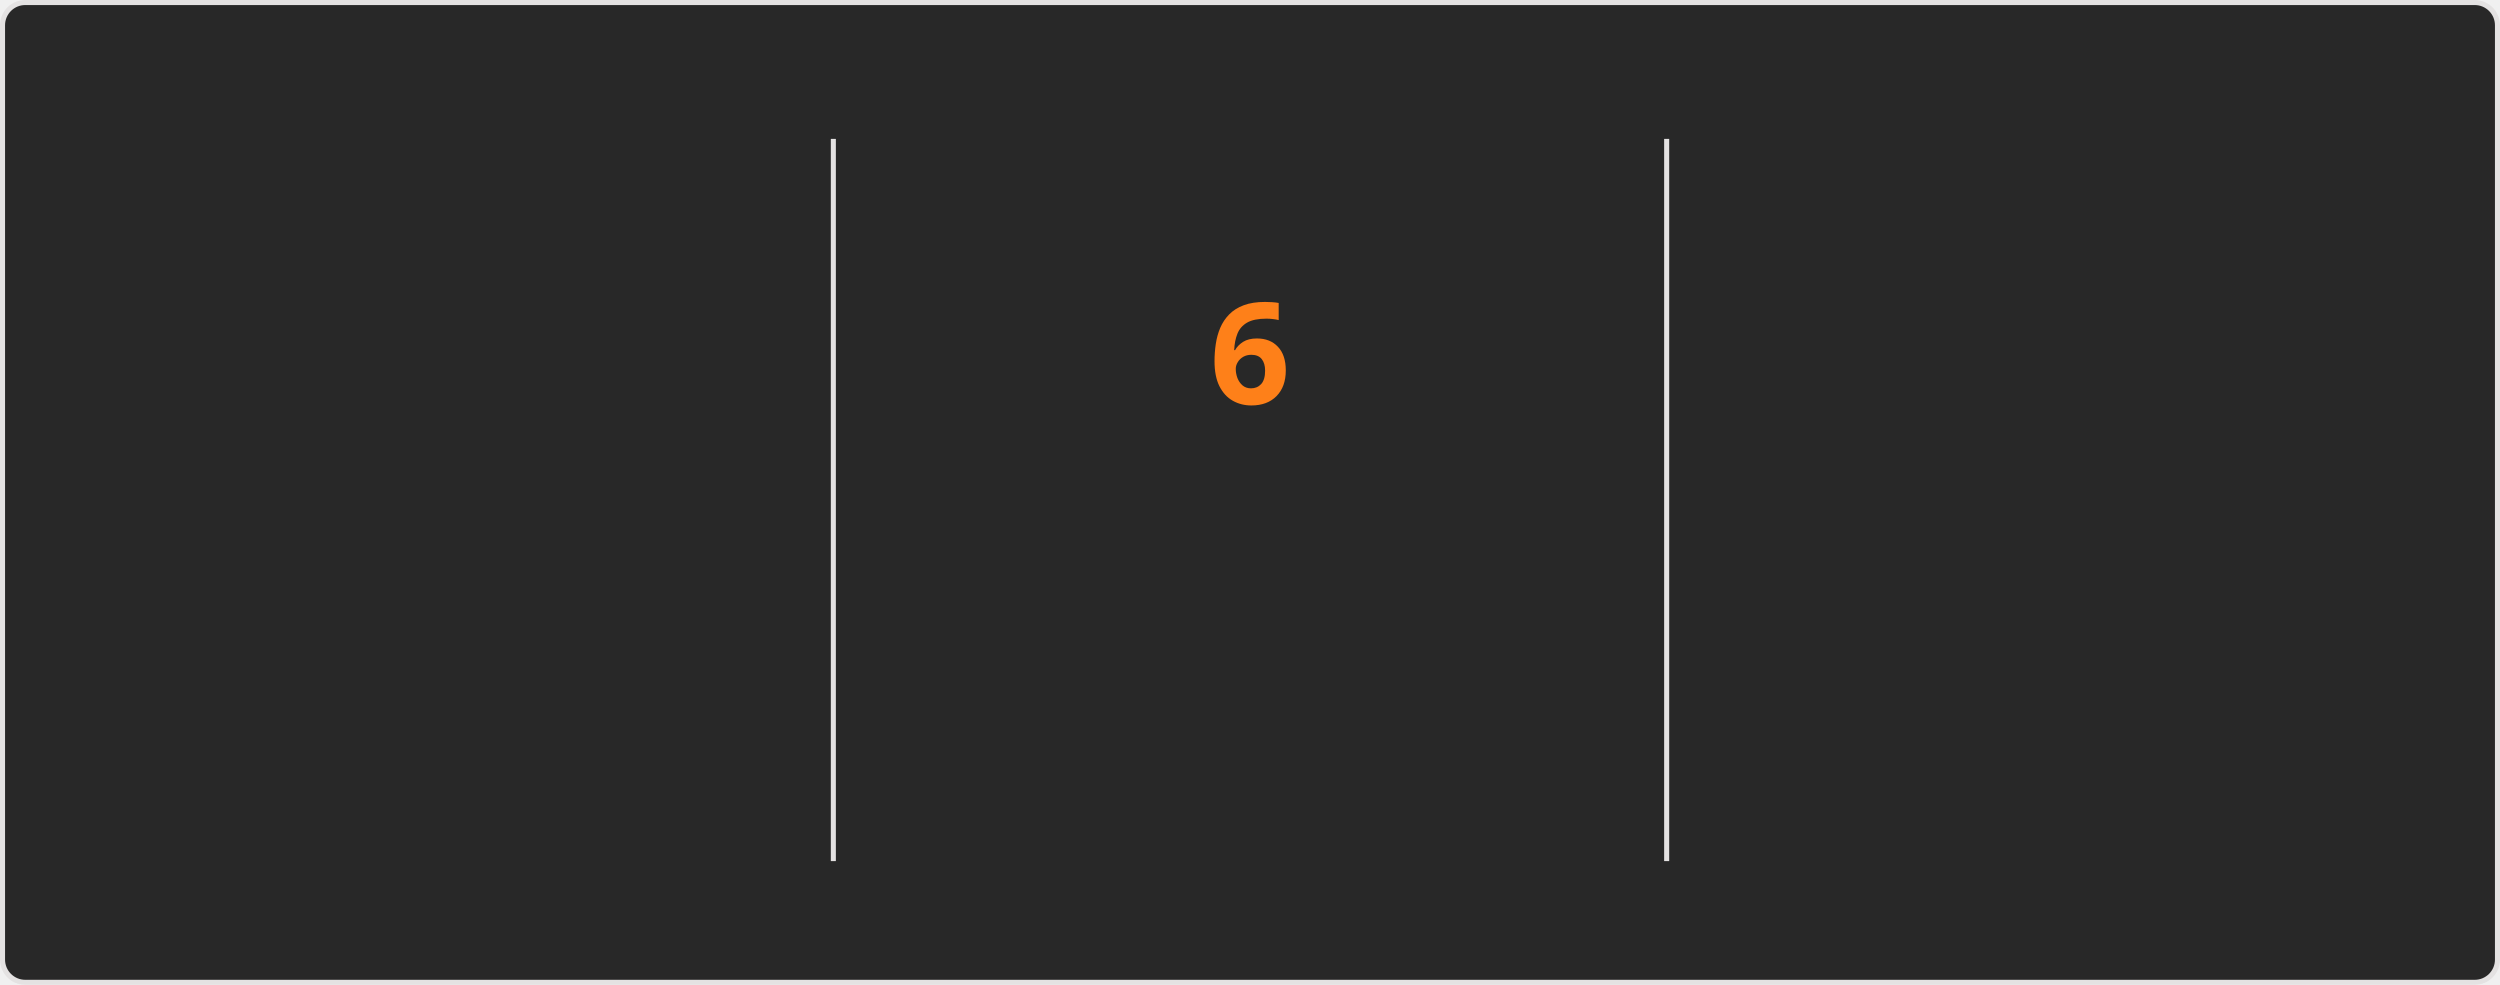
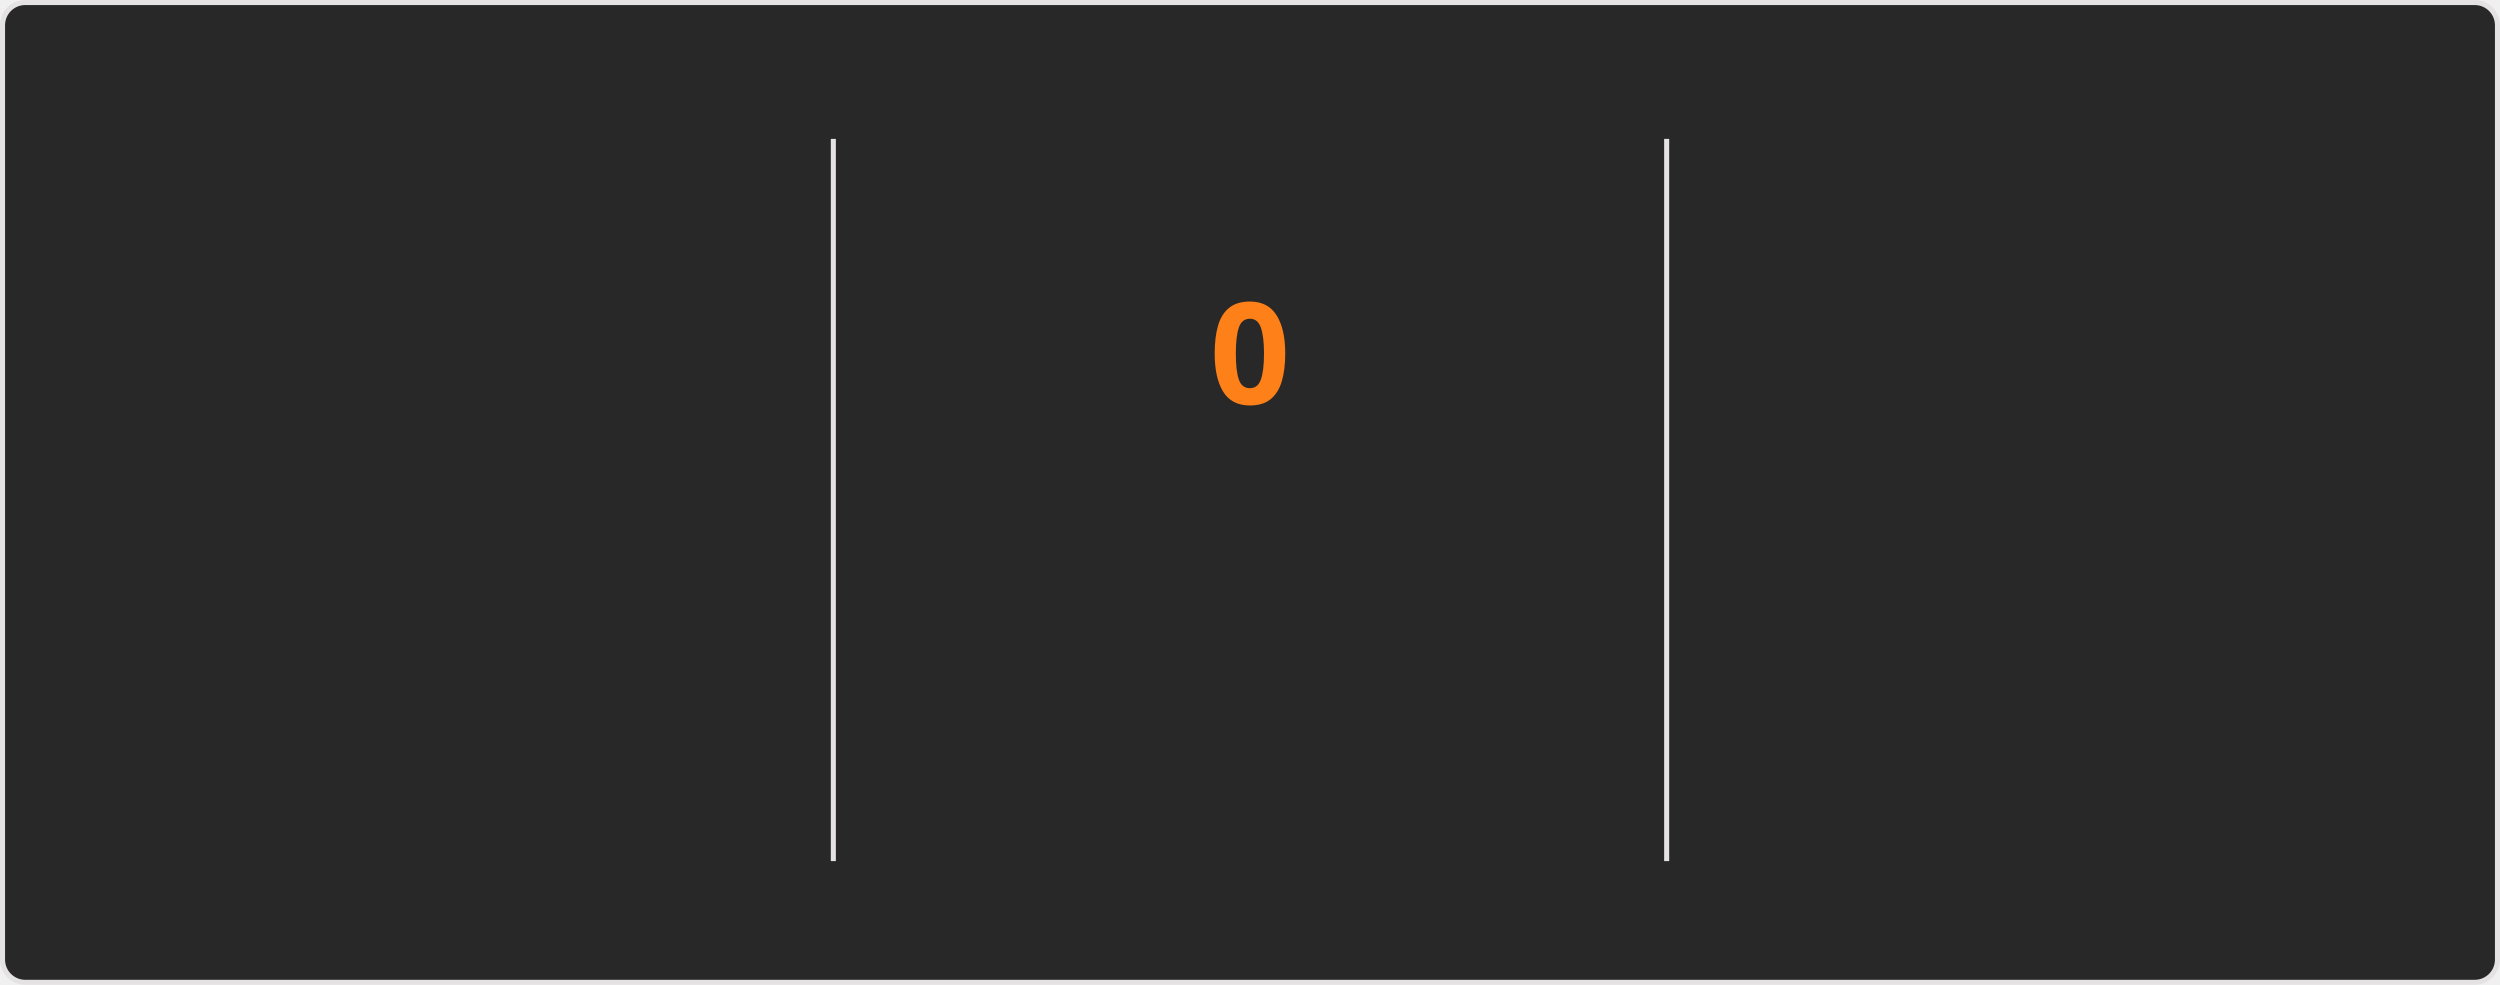
<svg xmlns="http://www.w3.org/2000/svg" style="isolation: isolate" viewBox="0 0 495 195" width="495px" height="195px" direction="ltr">
  <style>
    @keyframes currstreak {
      0% { font-size: 3px; opacity: 0.2; }
      80% { font-size: 34px; opacity: 1; }
      100% { font-size: 28px; opacity: 1; }
    }
    @keyframes fadein {
      0% { opacity: 0; }
      100% { opacity: 1; }
    }
    .big-number {
      font-family: "Segoe UI", Ubuntu, sans-serif;
      font-weight: 700;
      font-size: 28px;
      fill: #fabd2f;
    }
    .label {
      font-family: "Segoe UI", Ubuntu, sans-serif;
      font-weight: 400;
      font-size: 14px;
      fill: #fabd2f;
    }
    .range-text {
      font-family: "Segoe UI", Ubuntu, sans-serif;
      font-weight: 400;
      font-size: 12px;
      fill: #8ec07c;
    }
    .current-streak-num {
      font-family: "Segoe UI", Ubuntu, sans-serif;
      font-weight: 700;
      font-size: 28px;
      fill: #fe8019;
    }</style>
  <defs>
    <clipPath id="outer_rectangle">
      <rect width="495" height="195" rx="4.5" />
    </clipPath>
    <mask id="mask_out_ring_behind_fire">
      <rect width="495" height="195" fill="white" />
      <ellipse id="mask-ellipse" cx="247.5" cy="32" rx="13" ry="18" fill="black" />
    </mask>
  </defs>
  <g clip-path="url(#outer_rectangle)">
    <g style="isolation: isolate">
      <rect fill="#282828" rx="4.5" x="0.5" y="0.5" width="494" height="194" stroke="#e4e2e2" />
    </g>
    <g style="isolation: isolate">
      <line x1="165" y1="28" x2="165" y2="170" vector-effect="non-scaling-stroke" stroke-width="1" stroke="#e4e2e2" stroke-linejoin="miter" stroke-linecap="square" stroke-miterlimit="3" />
      <line x1="330" y1="28" x2="330" y2="170" vector-effect="non-scaling-stroke" stroke-width="1" stroke="#e4e2e2" stroke-linejoin="miter" stroke-linecap="square" stroke-miterlimit="3" />
    </g>
    <g style="isolation: isolate">
      <g transform="translate(82.5, 48)">
        <text x="0" y="32" stroke-width="0" text-anchor="middle" class="big-number" style="opacity: 0; animation: fadein 0.5s linear forwards 0.6s">
            2.8K
          </text>
      </g>
      <g transform="translate(82.5, 84)">
        <text x="0" y="32" stroke-width="0" text-anchor="middle" class="label" style="opacity: 0; animation: fadein 0.5s linear forwards 0.7s">
            Total Contributions
          </text>
      </g>
      <g transform="translate(82.5, 114)">
        <text x="0" y="32" stroke-width="0" text-anchor="middle" class="range-text" style="opacity: 0; animation: fadein 0.5s linear forwards 0.8s">
            Jul 13 - Present
          </text>
      </g>
    </g>
    <g style="isolation: isolate">
      <g mask="url(#mask_out_ring_behind_fire)">
        <circle cx="247.5" cy="71" r="40" fill="none" stroke="#fabd2f" stroke-width="5" style="opacity: 0; animation: fadein 0.5s linear forwards 0.4s" />
      </g>
      <g transform="translate(247.5, 19.5)" stroke-opacity="0" style="opacity: 0; animation: fadein 0.5s linear forwards 0.6s">
        <path d="M -12 -0.5 L 15 -0.5 L 15 23.5 L -12 23.5 L -12 -0.5 Z" fill="none" />
        <path d="M 1.5 0.67 C 1.5 0.67 2.24 3.32 2.24 5.47 C 2.24 7.53 0.89 9.2 -1.17 9.2 C -3.23 9.2 -4.79 7.53 -4.79 5.47 L -4.76 5.11 C -6.78 7.51 -8 10.62 -8 13.99 C -8 18.41 -4.42 22 0 22 C 4.42 22 8 18.41 8 13.99 C 8 8.6 5.41 3.79 1.5 0.67 Z M -0.29 19 C -2.07 19 -3.51 17.6 -3.51 15.86 C -3.51 14.24 -2.46 13.1 -0.7 12.74 C 1.07 12.38 2.9 11.53 3.92 10.16 C 4.31 11.45 4.51 12.81 4.51 14.2 C 4.51 16.85 2.36 19 -0.29 19 Z" fill="#fabd2f" stroke-opacity="0" />
      </g>
      <g transform="translate(247.5, 48)">
        <text x="0" y="32" stroke-width="0" text-anchor="middle" class="current-streak-num" style="animation: currstreak 0.6s linear forwards">
-             6
+             0
          </text>
      </g>
      <g transform="translate(247.5, 108)">
        <text x="0" y="32" stroke-width="0" text-anchor="middle" class="label" style="opacity: 0; animation: fadein 0.5s linear forwards 0.9s">
            Current Streak
          </text>
      </g>
      <g transform="translate(247.5, 145)">
        <text x="0" y="21" stroke-width="0" text-anchor="middle" class="range-text" style="opacity: 0; animation: fadein 0.5s linear forwards 0.9s">
-             Jul 10 - Jul 15
+             0 days
          </text>
      </g>
    </g>
    <g style="isolation: isolate">
      <g transform="translate(412.5, 48)">
        <text x="0" y="32" stroke-width="0" text-anchor="middle" class="big-number" style="opacity: 0; animation: fadein 0.5s linear forwards 1.2s">
            18
          </text>
      </g>
      <g transform="translate(412.5, 84)">
        <text x="0" y="32" stroke-width="0" text-anchor="middle" class="label" style="opacity: 0; animation: fadein 0.5s linear forwards 1.3s">
            Longest Streak
          </text>
      </g>
      <g transform="translate(412.5, 114)">
        <text x="0" y="32" stroke-width="0" text-anchor="middle" class="range-text" style="opacity: 0; animation: fadein 0.5s linear forwards 1.4s">
            Jun 10 - Jun 27
          </text>
      </g>
    </g>
  </g>
</svg>
